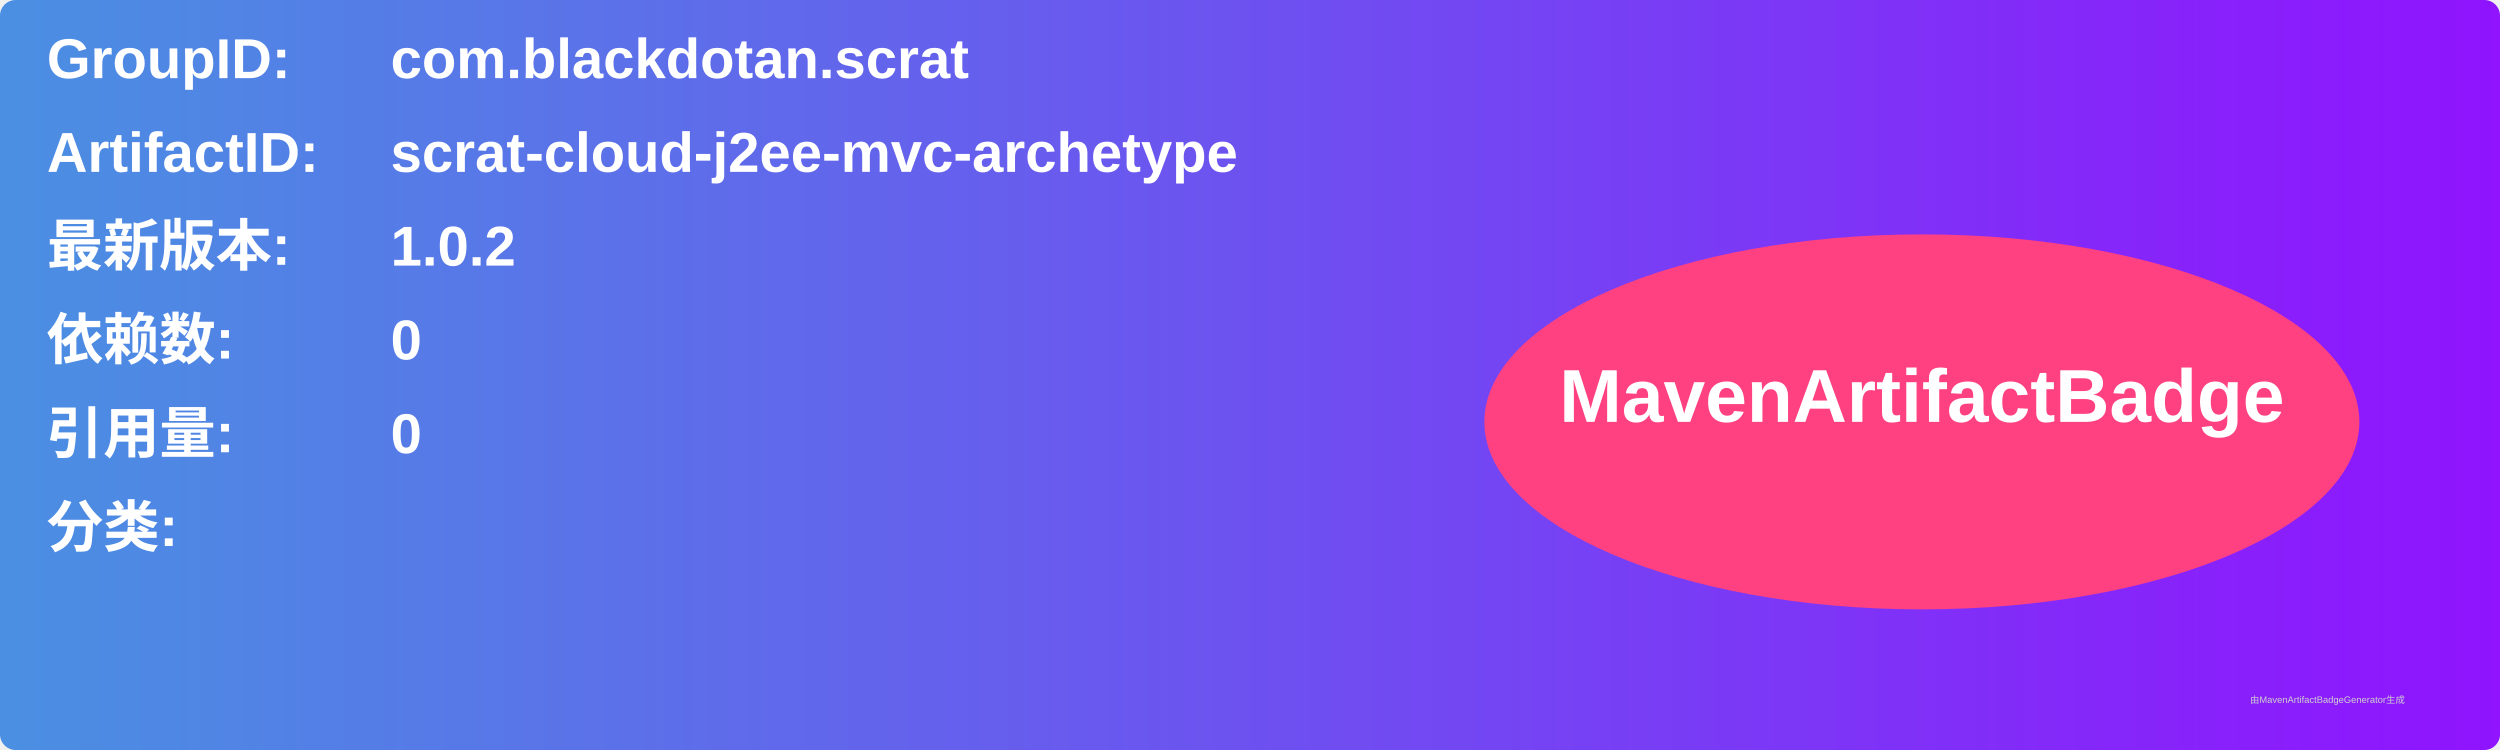
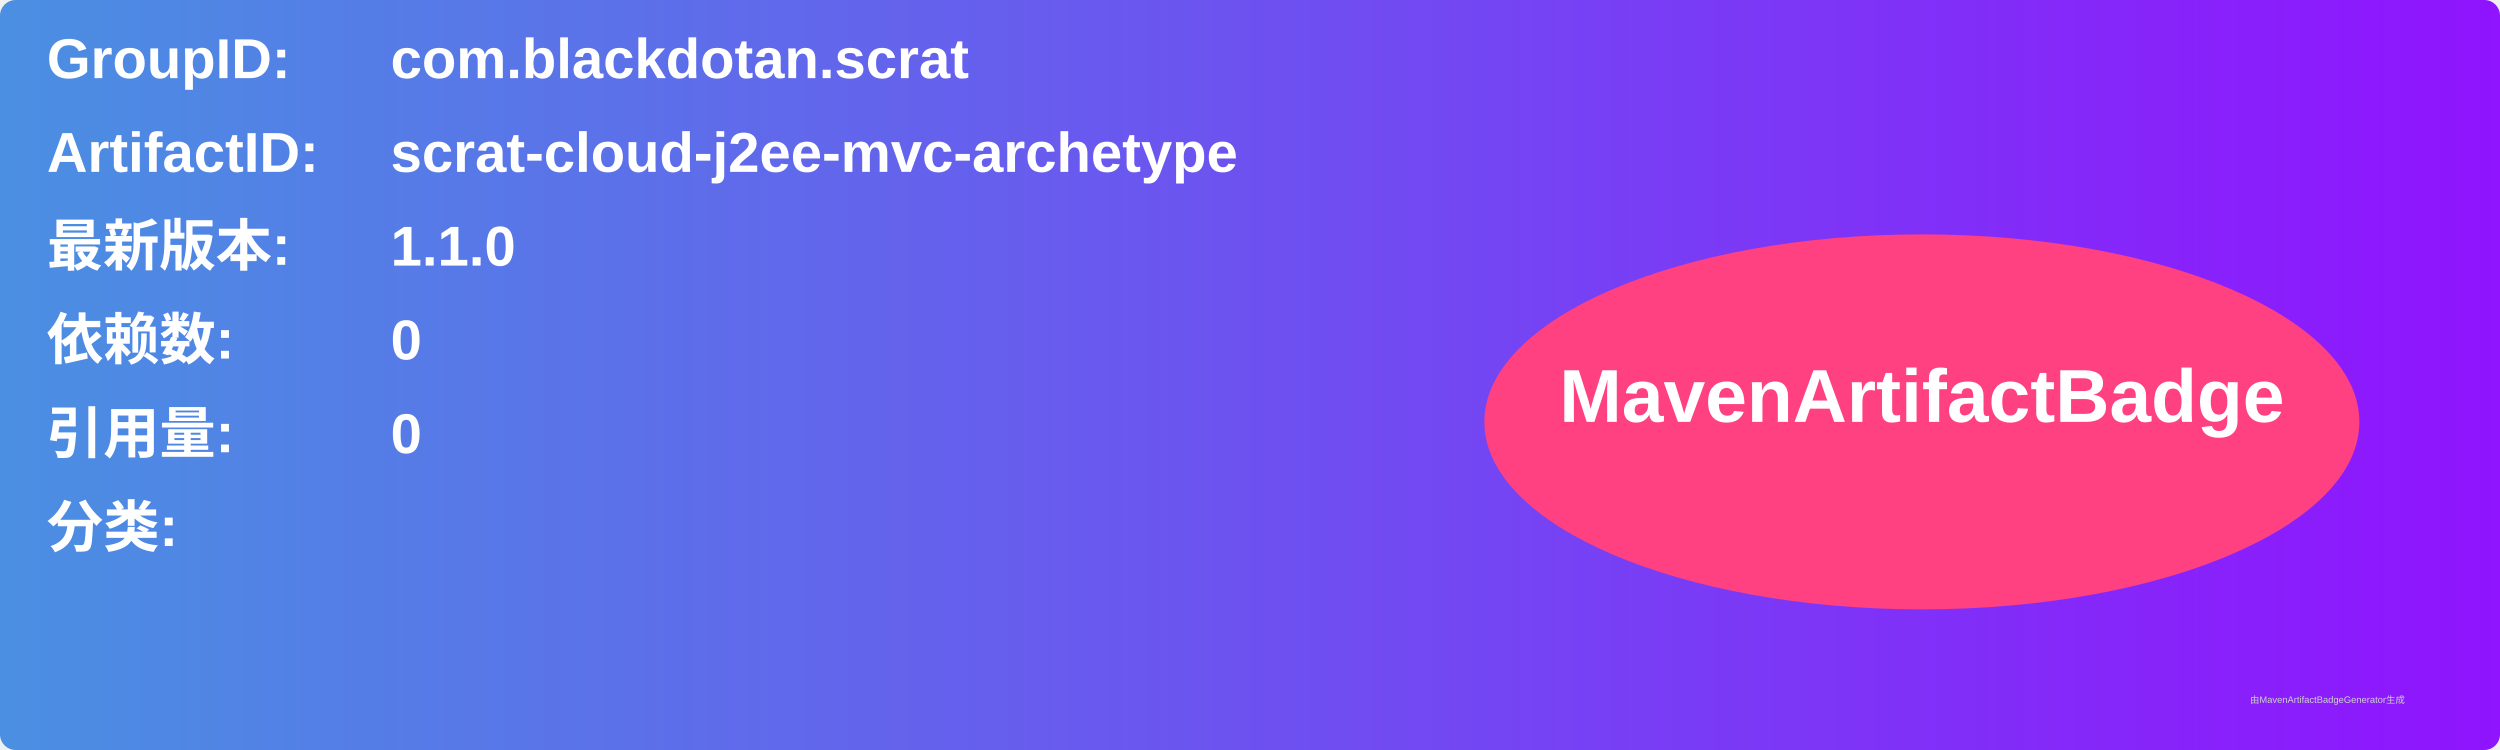
<svg xmlns="http://www.w3.org/2000/svg" width="800" height="240" viewBox="0 0 800 240">
  <linearGradient id="grad" x1="0%" y1="0%" x2="100%" y2="0%">
    <stop offset="0%" stop-color="#4a90e2" />
    <stop offset="100%" stop-color="#9013fe" />
  </linearGradient>
  <rect width="100%" height="100%" rx="5" ry="5" fill="url(#grad)" />
  <g transform="translate(15, 15)">
    <text x="0" y="10" font-family="Arial" font-size="18" fill="white" font-weight="bold" width="260">GroupID:</text>
    <text x="110" y="10" font-family="Arial" font-size="18" fill="white" font-weight="bold" width="460">com.blackdotan.scrat</text>
    <text x="0" y="40" font-family="Arial" font-size="18" fill="white" font-weight="bold" width="260">ArtifactID:</text>
    <text x="110" y="40" font-family="Arial" font-size="18" fill="white" font-weight="bold" width="460">scrat-cloud-j2ee-mvc-archetype</text>
    <text x="0" y="70" font-family="Arial" font-size="18" fill="white" font-weight="bold">最新版本:</text>
    <text x="110" y="70" font-family="Arial" font-size="18" fill="white" font-weight="bold">
-       <tspan font-weight="bold">1.0.2</tspan>
+       <tspan font-weight="bold">1.1.0</tspan>
    </text>
    <text x="0" y="100" font-family="Arial" font-size="18" fill="white" font-weight="bold">依赖数: </text>
    <text x="110" y="100" font-family="Arial" font-size="18" fill="white">
      <tspan font-weight="bold">0</tspan>
    </text>
    <text x="0" y="130" font-family="Arial" font-size="18" fill="white" font-weight="bold">引用量: </text>
    <text x="110" y="130" font-family="Arial" font-size="18" fill="white">
      <tspan font-weight="bold">0</tspan>
    </text>
    <text x="0" y="160" font-family="Arial" font-size="18" fill="white" font-weight="bold">分类:</text>
    <text x="10" y="190" font-family="Arial" font-size="10" fill="white">
      <tspan font-weight="bold" />
    </text>
    <ellipse cx="600" cy="120" rx="140" ry="60" fill="#ff4081" />
    <text x="600" y="120" text-anchor="middle" font-family="Arial" font-size="24" fill="white" font-weight="bold">MavenArtifactBadge</text>
  </g>
  <text x="720" y="225" font-family="Arial" font-size="3" fill="#d0d0d0">由MavenArtifactBadgeGenerator生成</text>
</svg>
